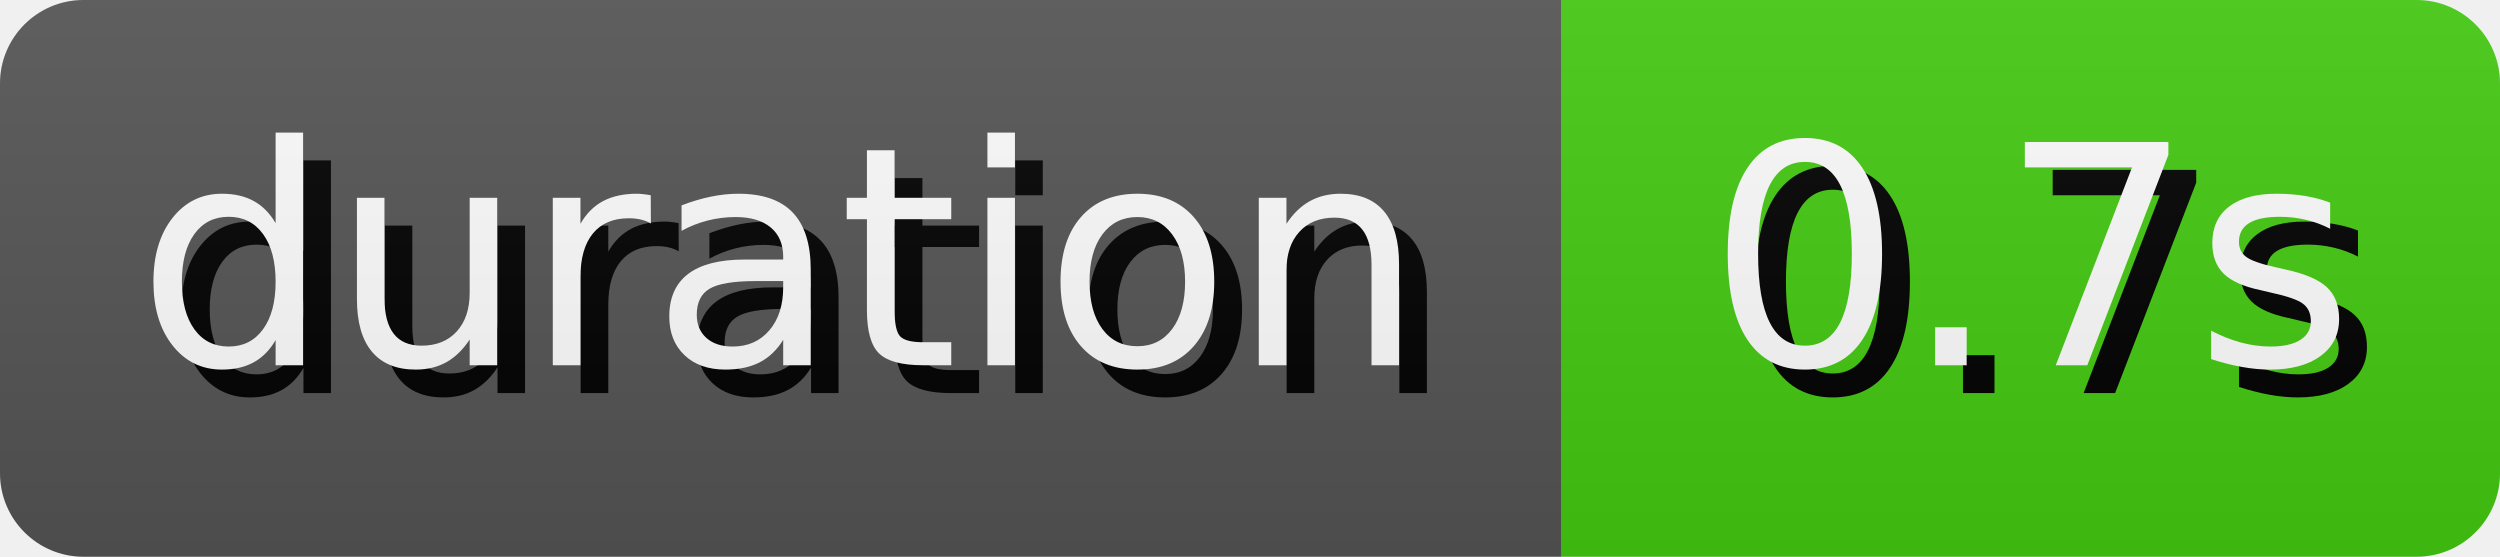
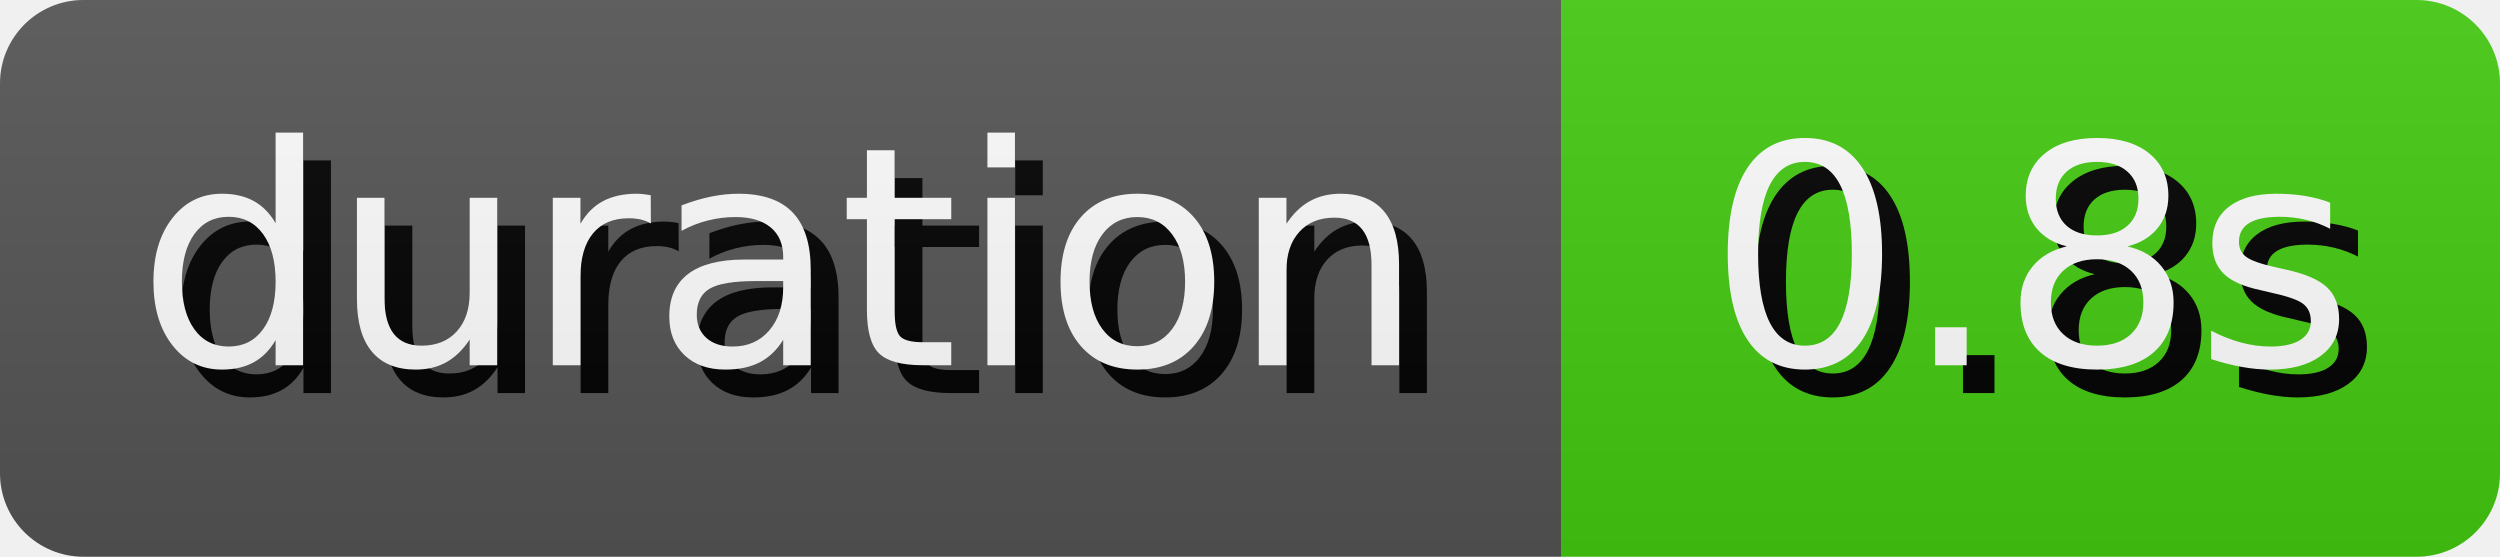
- <svg xmlns="http://www.w3.org/2000/svg" width="89.81" height="20" role="img" aria-label="duration: 0.7s">
+ <svg xmlns="http://www.w3.org/2000/svg" width="89.81" height="20" role="img" aria-label="duration: 0.8s">
  <style>
        rect {
            height: 20px;
        }

        text {
            text-rendering: geometricPrecision;
            dominant-baseline: middle;
            text-anchor: middle;
            font-family: Verdana,Geneva,DejaVu Sans,sans-serif;
            font-size: 110px;
            fill: #fff;
        }

        .shadow {
            transform: translate(10px, 10px);
            fill: #010101;
        }
    </style>
  <linearGradient id="s" x2="0" y2="100%">
    <stop offset="0" stop-color="#bbb" stop-opacity=".1" />
    <stop offset="1" stop-opacity=".1" />
  </linearGradient>
  <clipPath id="r">
    <rect width="100%" rx="3" fill="#fff" />
  </clipPath>
  <g clip-path="url(#r)">
    <g>
      <rect width="56.1" fill="#555" />
      <g transform="scale(.1)">
        <text x="280.5" y="100" textLength="461" class="shadow">duration</text>
        <text x="280.5" y="100" textLength="461">duration</text>
      </g>
    </g>
    <g transform="translate(56.1 0)">
      <rect width="33.71" fill="#4c1" />
      <g transform="scale(.1)">
-         <text x="168.55" y="100" textLength="237.1" class="shadow">0.7s</text>
-         <text x="168.55" y="100" textLength="237.1">0.7s</text>
+         <text x="168.55" y="100" textLength="237.1" class="shadow">0.8s</text>
+         <text x="168.55" y="100" textLength="237.1">0.8s</text>
      </g>
    </g>
    <rect width="100%" height="100%" fill="url(#s)" />
  </g>
</svg>
